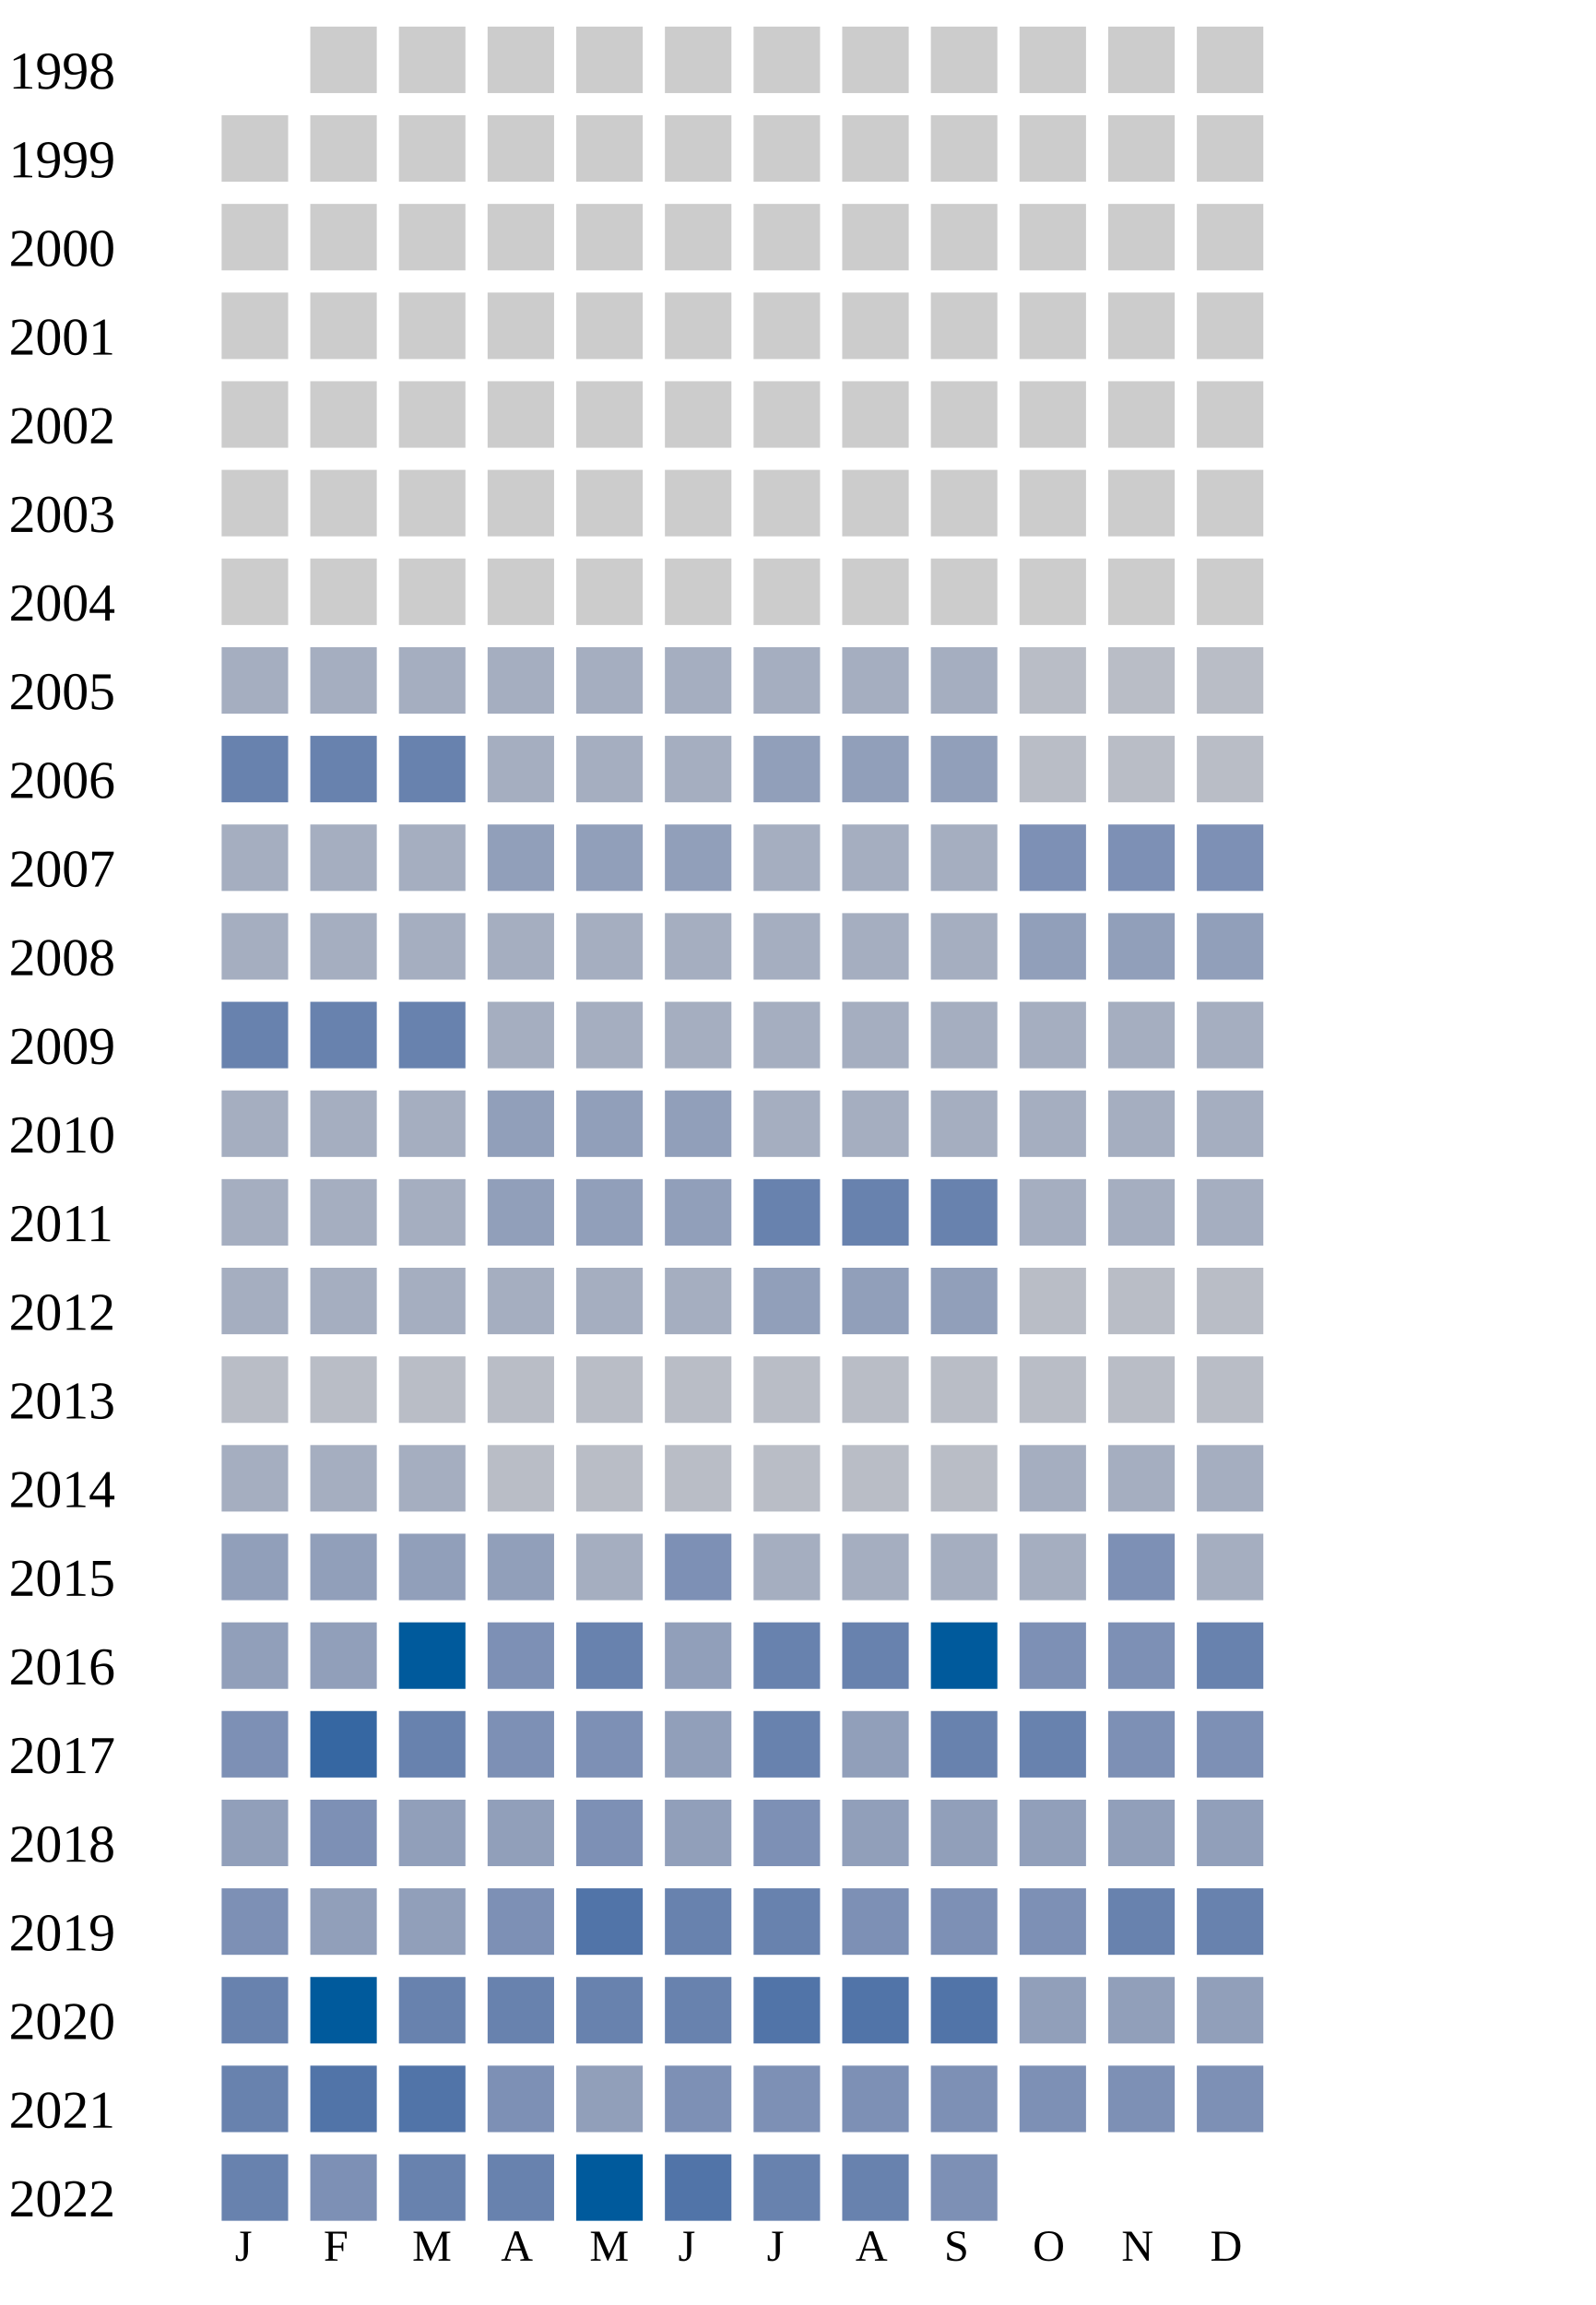
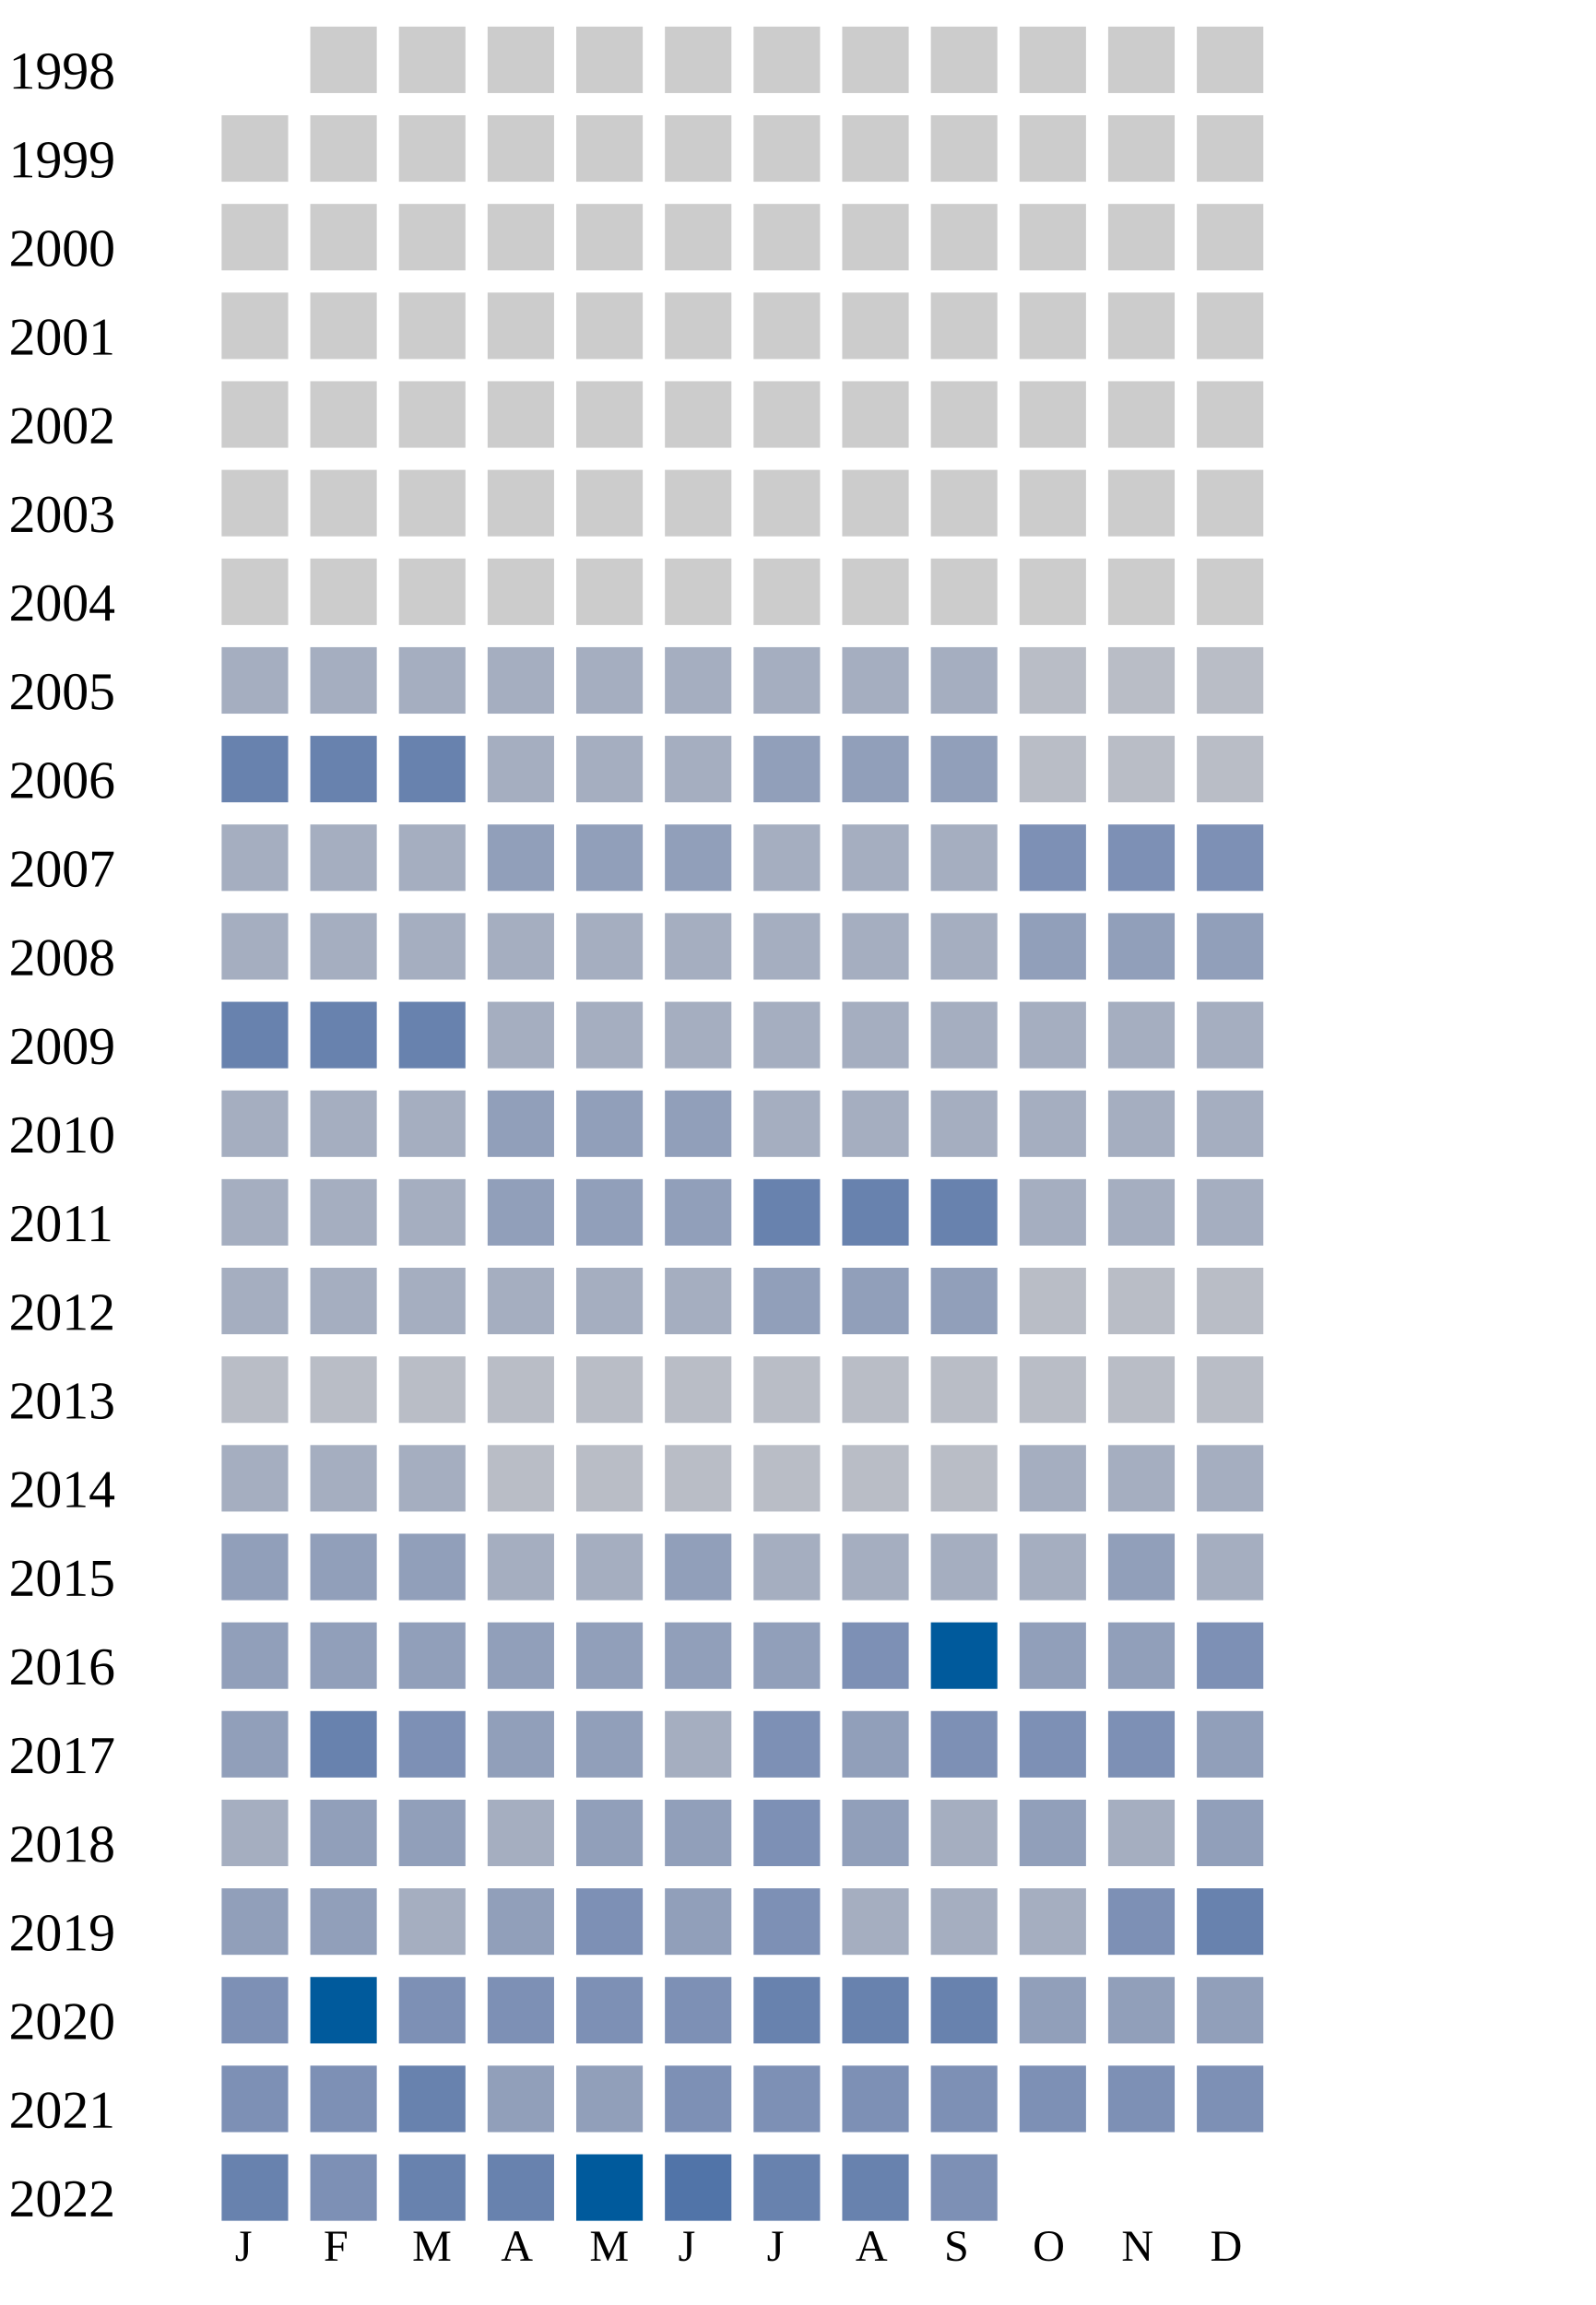
<svg xmlns="http://www.w3.org/2000/svg" width="360" height="520">
  <g transform="translate(0 0)">
    <text x="2" y="20">1998</text>
    <rect x="70" y="6" width="15" height="15" fill="#cccccc" />
    <rect x="90" y="6" width="15" height="15" fill="#cccccc" />
    <rect x="110" y="6" width="15" height="15" fill="#cccccc" />
    <rect x="130" y="6" width="15" height="15" fill="#cccccc" />
    <rect x="150" y="6" width="15" height="15" fill="#cccccc" />
    <rect x="170" y="6" width="15" height="15" fill="#cccccc" />
    <rect x="190" y="6" width="15" height="15" fill="#cccccc" />
    <rect x="210" y="6" width="15" height="15" fill="#cccccc" />
    <rect x="230" y="6" width="15" height="15" fill="#cccccc" />
    <rect x="250" y="6" width="15" height="15" fill="#cccccc" />
    <rect x="270" y="6" width="15" height="15" fill="#cccccc" />
  </g>
  <g transform="translate(0 20)">
    <text x="2" y="20">1999</text>
    <rect x="50" y="6" width="15" height="15" fill="#cccccc" />
    <rect x="70" y="6" width="15" height="15" fill="#cccccc" />
    <rect x="90" y="6" width="15" height="15" fill="#cccccc" />
    <rect x="110" y="6" width="15" height="15" fill="#cccccc" />
    <rect x="130" y="6" width="15" height="15" fill="#cccccc" />
    <rect x="150" y="6" width="15" height="15" fill="#cccccc" />
    <rect x="170" y="6" width="15" height="15" fill="#cccccc" />
    <rect x="190" y="6" width="15" height="15" fill="#cccccc" />
    <rect x="210" y="6" width="15" height="15" fill="#cccccc" />
    <rect x="230" y="6" width="15" height="15" fill="#cccccc" />
    <rect x="250" y="6" width="15" height="15" fill="#cccccc" />
    <rect x="270" y="6" width="15" height="15" fill="#cccccc" />
  </g>
  <g transform="translate(0 40)">
    <text x="2" y="20">2000</text>
    <rect x="50" y="6" width="15" height="15" fill="#cccccc" />
    <rect x="70" y="6" width="15" height="15" fill="#cccccc" />
    <rect x="90" y="6" width="15" height="15" fill="#cccccc" />
    <rect x="110" y="6" width="15" height="15" fill="#cccccc" />
    <rect x="130" y="6" width="15" height="15" fill="#cccccc" />
    <rect x="150" y="6" width="15" height="15" fill="#cccccc" />
    <rect x="170" y="6" width="15" height="15" fill="#cccccc" />
    <rect x="190" y="6" width="15" height="15" fill="#cccccc" />
    <rect x="210" y="6" width="15" height="15" fill="#cccccc" />
    <rect x="230" y="6" width="15" height="15" fill="#cccccc" />
    <rect x="250" y="6" width="15" height="15" fill="#cccccc" />
    <rect x="270" y="6" width="15" height="15" fill="#cccccc" />
  </g>
  <g transform="translate(0 60)">
    <text x="2" y="20">2001</text>
    <rect x="50" y="6" width="15" height="15" fill="#cccccc" />
    <rect x="70" y="6" width="15" height="15" fill="#cccccc" />
    <rect x="90" y="6" width="15" height="15" fill="#cccccc" />
    <rect x="110" y="6" width="15" height="15" fill="#cccccc" />
    <rect x="130" y="6" width="15" height="15" fill="#cccccc" />
    <rect x="150" y="6" width="15" height="15" fill="#cccccc" />
    <rect x="170" y="6" width="15" height="15" fill="#cccccc" />
    <rect x="190" y="6" width="15" height="15" fill="#cccccc" />
    <rect x="210" y="6" width="15" height="15" fill="#cccccc" />
    <rect x="230" y="6" width="15" height="15" fill="#cccccc" />
    <rect x="250" y="6" width="15" height="15" fill="#cccccc" />
    <rect x="270" y="6" width="15" height="15" fill="#cccccc" />
  </g>
  <g transform="translate(0 80)">
    <text x="2" y="20">2002</text>
    <rect x="50" y="6" width="15" height="15" fill="#cccccc" />
    <rect x="70" y="6" width="15" height="15" fill="#cccccc" />
    <rect x="90" y="6" width="15" height="15" fill="#cccccc" />
    <rect x="110" y="6" width="15" height="15" fill="#cccccc" />
    <rect x="130" y="6" width="15" height="15" fill="#cccccc" />
    <rect x="150" y="6" width="15" height="15" fill="#cccccc" />
    <rect x="170" y="6" width="15" height="15" fill="#cccccc" />
    <rect x="190" y="6" width="15" height="15" fill="#cccccc" />
    <rect x="210" y="6" width="15" height="15" fill="#cccccc" />
    <rect x="230" y="6" width="15" height="15" fill="#cccccc" />
    <rect x="250" y="6" width="15" height="15" fill="#cccccc" />
    <rect x="270" y="6" width="15" height="15" fill="#cccccc" />
  </g>
  <g transform="translate(0 100)">
    <text x="2" y="20">2003</text>
    <rect x="50" y="6" width="15" height="15" fill="#cccccc" />
    <rect x="70" y="6" width="15" height="15" fill="#cccccc" />
    <rect x="90" y="6" width="15" height="15" fill="#cccccc" />
    <rect x="110" y="6" width="15" height="15" fill="#cccccc" />
    <rect x="130" y="6" width="15" height="15" fill="#cccccc" />
    <rect x="150" y="6" width="15" height="15" fill="#cccccc" />
    <rect x="170" y="6" width="15" height="15" fill="#cccccc" />
    <rect x="190" y="6" width="15" height="15" fill="#cccccc" />
    <rect x="210" y="6" width="15" height="15" fill="#cccccc" />
    <rect x="230" y="6" width="15" height="15" fill="#cccccc" />
    <rect x="250" y="6" width="15" height="15" fill="#cccccc" />
    <rect x="270" y="6" width="15" height="15" fill="#cccccc" />
  </g>
  <g transform="translate(0 120)">
    <text x="2" y="20">2004</text>
    <rect x="50" y="6" width="15" height="15" fill="#cccccc" />
    <rect x="70" y="6" width="15" height="15" fill="#cccccc" />
    <rect x="90" y="6" width="15" height="15" fill="#cccccc" />
    <rect x="110" y="6" width="15" height="15" fill="#cccccc" />
    <rect x="130" y="6" width="15" height="15" fill="#cccccc" />
    <rect x="150" y="6" width="15" height="15" fill="#cccccc" />
    <rect x="170" y="6" width="15" height="15" fill="#cccccc" />
    <rect x="190" y="6" width="15" height="15" fill="#cccccc" />
    <rect x="210" y="6" width="15" height="15" fill="#cccccc" />
    <rect x="230" y="6" width="15" height="15" fill="#cccccc" />
    <rect x="250" y="6" width="15" height="15" fill="#cccccc" />
    <rect x="270" y="6" width="15" height="15" fill="#cccccc" />
  </g>
  <g transform="translate(0 140)">
    <text x="2" y="20">2005</text>
    <rect x="50" y="6" width="15" height="15" fill="#a5aec0" />
    <rect x="70" y="6" width="15" height="15" fill="#a5aec0" />
    <rect x="90" y="6" width="15" height="15" fill="#a5aec0" />
    <rect x="110" y="6" width="15" height="15" fill="#a5aec0" />
    <rect x="130" y="6" width="15" height="15" fill="#a5aec0" />
    <rect x="150" y="6" width="15" height="15" fill="#a5aec0" />
    <rect x="170" y="6" width="15" height="15" fill="#a5aec0" />
    <rect x="190" y="6" width="15" height="15" fill="#a5aec0" />
    <rect x="210" y="6" width="15" height="15" fill="#a5aec0" />
    <rect x="230" y="6" width="15" height="15" fill="#b9bdc6" />
    <rect x="250" y="6" width="15" height="15" fill="#b9bdc6" />
    <rect x="270" y="6" width="15" height="15" fill="#b9bdc6" />
  </g>
  <g transform="translate(0 160)">
    <text x="2" y="20">2006</text>
    <rect x="50" y="6" width="15" height="15" fill="#6882ae" />
    <rect x="70" y="6" width="15" height="15" fill="#6882ae" />
    <rect x="90" y="6" width="15" height="15" fill="#6882ae" />
    <rect x="110" y="6" width="15" height="15" fill="#a5aec0" />
    <rect x="130" y="6" width="15" height="15" fill="#a5aec0" />
    <rect x="150" y="6" width="15" height="15" fill="#a5aec0" />
    <rect x="170" y="6" width="15" height="15" fill="#919fba" />
    <rect x="190" y="6" width="15" height="15" fill="#919fba" />
    <rect x="210" y="6" width="15" height="15" fill="#919fba" />
    <rect x="230" y="6" width="15" height="15" fill="#b9bdc6" />
    <rect x="250" y="6" width="15" height="15" fill="#b9bdc6" />
    <rect x="270" y="6" width="15" height="15" fill="#b9bdc6" />
  </g>
  <g transform="translate(0 180)">
    <text x="2" y="20">2007</text>
    <rect x="50" y="6" width="15" height="15" fill="#a5aec0" />
    <rect x="70" y="6" width="15" height="15" fill="#a5aec0" />
    <rect x="90" y="6" width="15" height="15" fill="#a5aec0" />
    <rect x="110" y="6" width="15" height="15" fill="#919fba" />
    <rect x="130" y="6" width="15" height="15" fill="#919fba" />
    <rect x="150" y="6" width="15" height="15" fill="#919fba" />
    <rect x="170" y="6" width="15" height="15" fill="#a5aec0" />
    <rect x="190" y="6" width="15" height="15" fill="#a5aec0" />
    <rect x="210" y="6" width="15" height="15" fill="#a5aec0" />
    <rect x="230" y="6" width="15" height="15" fill="#7d90b5" />
    <rect x="250" y="6" width="15" height="15" fill="#7d90b5" />
    <rect x="270" y="6" width="15" height="15" fill="#7d90b5" />
  </g>
  <g transform="translate(0 200)">
    <text x="2" y="20">2008</text>
    <rect x="50" y="6" width="15" height="15" fill="#a5aec0" />
    <rect x="70" y="6" width="15" height="15" fill="#a5aec0" />
    <rect x="90" y="6" width="15" height="15" fill="#a5aec0" />
    <rect x="110" y="6" width="15" height="15" fill="#a5aec0" />
    <rect x="130" y="6" width="15" height="15" fill="#a5aec0" />
    <rect x="150" y="6" width="15" height="15" fill="#a5aec0" />
    <rect x="170" y="6" width="15" height="15" fill="#a5aec0" />
    <rect x="190" y="6" width="15" height="15" fill="#a5aec0" />
    <rect x="210" y="6" width="15" height="15" fill="#a5aec0" />
    <rect x="230" y="6" width="15" height="15" fill="#919fba" />
    <rect x="250" y="6" width="15" height="15" fill="#919fba" />
    <rect x="270" y="6" width="15" height="15" fill="#919fba" />
  </g>
  <g transform="translate(0 220)">
    <text x="2" y="20">2009</text>
    <rect x="50" y="6" width="15" height="15" fill="#6882ae" />
    <rect x="70" y="6" width="15" height="15" fill="#6882ae" />
    <rect x="90" y="6" width="15" height="15" fill="#6882ae" />
    <rect x="110" y="6" width="15" height="15" fill="#a5aec0" />
    <rect x="130" y="6" width="15" height="15" fill="#a5aec0" />
    <rect x="150" y="6" width="15" height="15" fill="#a5aec0" />
    <rect x="170" y="6" width="15" height="15" fill="#a5aec0" />
    <rect x="190" y="6" width="15" height="15" fill="#a5aec0" />
    <rect x="210" y="6" width="15" height="15" fill="#a5aec0" />
    <rect x="230" y="6" width="15" height="15" fill="#a5aec0" />
    <rect x="250" y="6" width="15" height="15" fill="#a5aec0" />
    <rect x="270" y="6" width="15" height="15" fill="#a5aec0" />
  </g>
  <g transform="translate(0 240)">
    <text x="2" y="20">2010</text>
    <rect x="50" y="6" width="15" height="15" fill="#a5aec0" />
    <rect x="70" y="6" width="15" height="15" fill="#a5aec0" />
    <rect x="90" y="6" width="15" height="15" fill="#a5aec0" />
    <rect x="110" y="6" width="15" height="15" fill="#919fba" />
    <rect x="130" y="6" width="15" height="15" fill="#919fba" />
    <rect x="150" y="6" width="15" height="15" fill="#919fba" />
    <rect x="170" y="6" width="15" height="15" fill="#a5aec0" />
    <rect x="190" y="6" width="15" height="15" fill="#a5aec0" />
    <rect x="210" y="6" width="15" height="15" fill="#a5aec0" />
    <rect x="230" y="6" width="15" height="15" fill="#a5aec0" />
    <rect x="250" y="6" width="15" height="15" fill="#a5aec0" />
    <rect x="270" y="6" width="15" height="15" fill="#a5aec0" />
  </g>
  <g transform="translate(0 260)">
    <text x="2" y="20">2011</text>
    <rect x="50" y="6" width="15" height="15" fill="#a5aec0" />
    <rect x="70" y="6" width="15" height="15" fill="#a5aec0" />
    <rect x="90" y="6" width="15" height="15" fill="#a5aec0" />
    <rect x="110" y="6" width="15" height="15" fill="#919fba" />
    <rect x="130" y="6" width="15" height="15" fill="#919fba" />
    <rect x="150" y="6" width="15" height="15" fill="#919fba" />
    <rect x="170" y="6" width="15" height="15" fill="#6882ae" />
    <rect x="190" y="6" width="15" height="15" fill="#6882ae" />
    <rect x="210" y="6" width="15" height="15" fill="#6882ae" />
    <rect x="230" y="6" width="15" height="15" fill="#a5aec0" />
    <rect x="250" y="6" width="15" height="15" fill="#a5aec0" />
    <rect x="270" y="6" width="15" height="15" fill="#a5aec0" />
  </g>
  <g transform="translate(0 280)">
    <text x="2" y="20">2012</text>
    <rect x="50" y="6" width="15" height="15" fill="#a5aec0" />
    <rect x="70" y="6" width="15" height="15" fill="#a5aec0" />
    <rect x="90" y="6" width="15" height="15" fill="#a5aec0" />
    <rect x="110" y="6" width="15" height="15" fill="#a5aec0" />
    <rect x="130" y="6" width="15" height="15" fill="#a5aec0" />
    <rect x="150" y="6" width="15" height="15" fill="#a5aec0" />
    <rect x="170" y="6" width="15" height="15" fill="#919fba" />
    <rect x="190" y="6" width="15" height="15" fill="#919fba" />
    <rect x="210" y="6" width="15" height="15" fill="#919fba" />
    <rect x="230" y="6" width="15" height="15" fill="#b9bdc6" />
    <rect x="250" y="6" width="15" height="15" fill="#b9bdc6" />
    <rect x="270" y="6" width="15" height="15" fill="#b9bdc6" />
  </g>
  <g transform="translate(0 300)">
    <text x="2" y="20">2013</text>
    <rect x="50" y="6" width="15" height="15" fill="#b9bdc6" />
    <rect x="70" y="6" width="15" height="15" fill="#b9bdc6" />
    <rect x="90" y="6" width="15" height="15" fill="#b9bdc6" />
    <rect x="110" y="6" width="15" height="15" fill="#b9bdc6" />
    <rect x="130" y="6" width="15" height="15" fill="#b9bdc6" />
    <rect x="150" y="6" width="15" height="15" fill="#b9bdc6" />
    <rect x="170" y="6" width="15" height="15" fill="#b9bdc6" />
    <rect x="190" y="6" width="15" height="15" fill="#b9bdc6" />
    <rect x="210" y="6" width="15" height="15" fill="#b9bdc6" />
    <rect x="230" y="6" width="15" height="15" fill="#b9bdc6" />
    <rect x="250" y="6" width="15" height="15" fill="#b9bdc6" />
    <rect x="270" y="6" width="15" height="15" fill="#b9bdc6" />
  </g>
  <g transform="translate(0 320)">
    <text x="2" y="20">2014</text>
    <rect x="50" y="6" width="15" height="15" fill="#a5aec0" />
    <rect x="70" y="6" width="15" height="15" fill="#a5aec0" />
    <rect x="90" y="6" width="15" height="15" fill="#a5aec0" />
    <rect x="110" y="6" width="15" height="15" fill="#b9bdc6" />
    <rect x="130" y="6" width="15" height="15" fill="#b9bdc6" />
    <rect x="150" y="6" width="15" height="15" fill="#b9bdc6" />
    <rect x="170" y="6" width="15" height="15" fill="#b9bdc6" />
    <rect x="190" y="6" width="15" height="15" fill="#b9bdc6" />
    <rect x="210" y="6" width="15" height="15" fill="#b9bdc6" />
    <rect x="230" y="6" width="15" height="15" fill="#a5aec0" />
    <rect x="250" y="6" width="15" height="15" fill="#a5aec0" />
    <rect x="270" y="6" width="15" height="15" fill="#a5aec0" />
  </g>
  <g transform="translate(0 340)">
    <text x="2" y="20">2015</text>
    <rect x="50" y="6" width="15" height="15" fill="#919fba" />
    <rect x="70" y="6" width="15" height="15" fill="#919fba" />
    <rect x="90" y="6" width="15" height="15" fill="#919fba" />
-     <rect x="110" y="6" width="15" height="15" fill="#919fba" />
-     <rect x="130" y="6" width="15" height="15" fill="#a5aec0" />
-     <rect x="150" y="6" width="15" height="15" fill="#7d90b5" />
-     <rect x="170" y="6" width="15" height="15" fill="#a5aec0" />
-     <rect x="190" y="6" width="15" height="15" fill="#a5aec0" />
-     <rect x="210" y="6" width="15" height="15" fill="#a5aec0" />
-     <rect x="230" y="6" width="15" height="15" fill="#a5aec0" />
-     <rect x="250" y="6" width="15" height="15" fill="#7d90b5" />
+     <rect x="110" y="6" width="15" height="15" fill="#a5aec0" />
+     <rect x="130" y="6" width="15" height="15" fill="#a5aec0" />
+     <rect x="150" y="6" width="15" height="15" fill="#919fba" />
+     <rect x="170" y="6" width="15" height="15" fill="#a5aec0" />
+     <rect x="190" y="6" width="15" height="15" fill="#a5aec0" />
+     <rect x="210" y="6" width="15" height="15" fill="#a5aec0" />
+     <rect x="230" y="6" width="15" height="15" fill="#a5aec0" />
+     <rect x="250" y="6" width="15" height="15" fill="#919fba" />
    <rect x="270" y="6" width="15" height="15" fill="#a5aec0" />
  </g>
  <g transform="translate(0 360)">
    <text x="2" y="20">2016</text>
    <rect x="50" y="6" width="15" height="15" fill="#919fba" />
    <rect x="70" y="6" width="15" height="15" fill="#919fba" />
-     <rect x="90" y="6" width="15" height="15" fill="#005a9c" />
+     <rect x="90" y="6" width="15" height="15" fill="#919fba" />
+     <rect x="110" y="6" width="15" height="15" fill="#919fba" />
+     <rect x="130" y="6" width="15" height="15" fill="#919fba" />
+     <rect x="150" y="6" width="15" height="15" fill="#919fba" />
+     <rect x="170" y="6" width="15" height="15" fill="#919fba" />
+     <rect x="190" y="6" width="15" height="15" fill="#7d90b5" />
+     <rect x="210" y="6" width="15" height="15" fill="#005a9c" />
+     <rect x="230" y="6" width="15" height="15" fill="#919fba" />
+     <rect x="250" y="6" width="15" height="15" fill="#919fba" />
+     <rect x="270" y="6" width="15" height="15" fill="#7d90b5" />
+   </g>
+   <g transform="translate(0 380)">
+     <text x="2" y="20">2017</text>
+     <rect x="50" y="6" width="15" height="15" fill="#919fba" />
+     <rect x="70" y="6" width="15" height="15" fill="#6882ae" />
+     <rect x="90" y="6" width="15" height="15" fill="#7d90b5" />
+     <rect x="110" y="6" width="15" height="15" fill="#919fba" />
+     <rect x="130" y="6" width="15" height="15" fill="#919fba" />
+     <rect x="150" y="6" width="15" height="15" fill="#a5aec0" />
+     <rect x="170" y="6" width="15" height="15" fill="#7d90b5" />
+     <rect x="190" y="6" width="15" height="15" fill="#919fba" />
+     <rect x="210" y="6" width="15" height="15" fill="#7d90b5" />
+     <rect x="230" y="6" width="15" height="15" fill="#7d90b5" />
+     <rect x="250" y="6" width="15" height="15" fill="#7d90b5" />
+     <rect x="270" y="6" width="15" height="15" fill="#919fba" />
+   </g>
+   <g transform="translate(0 400)">
+     <text x="2" y="20">2018</text>
+     <rect x="50" y="6" width="15" height="15" fill="#a5aec0" />
+     <rect x="70" y="6" width="15" height="15" fill="#919fba" />
+     <rect x="90" y="6" width="15" height="15" fill="#919fba" />
+     <rect x="110" y="6" width="15" height="15" fill="#a5aec0" />
+     <rect x="130" y="6" width="15" height="15" fill="#919fba" />
+     <rect x="150" y="6" width="15" height="15" fill="#919fba" />
+     <rect x="170" y="6" width="15" height="15" fill="#7d90b5" />
+     <rect x="190" y="6" width="15" height="15" fill="#919fba" />
+     <rect x="210" y="6" width="15" height="15" fill="#a5aec0" />
+     <rect x="230" y="6" width="15" height="15" fill="#919fba" />
+     <rect x="250" y="6" width="15" height="15" fill="#a5aec0" />
+     <rect x="270" y="6" width="15" height="15" fill="#919fba" />
+   </g>
+   <g transform="translate(0 420)">
+     <text x="2" y="20">2019</text>
+     <rect x="50" y="6" width="15" height="15" fill="#919fba" />
+     <rect x="70" y="6" width="15" height="15" fill="#919fba" />
+     <rect x="90" y="6" width="15" height="15" fill="#a5aec0" />
+     <rect x="110" y="6" width="15" height="15" fill="#919fba" />
+     <rect x="130" y="6" width="15" height="15" fill="#7d90b5" />
+     <rect x="150" y="6" width="15" height="15" fill="#919fba" />
+     <rect x="170" y="6" width="15" height="15" fill="#7d90b5" />
+     <rect x="190" y="6" width="15" height="15" fill="#a5aec0" />
+     <rect x="210" y="6" width="15" height="15" fill="#a5aec0" />
+     <rect x="230" y="6" width="15" height="15" fill="#a5aec0" />
+     <rect x="250" y="6" width="15" height="15" fill="#7d90b5" />
+     <rect x="270" y="6" width="15" height="15" fill="#6882ae" />
+   </g>
+   <g transform="translate(0 440)">
+     <text x="2" y="20">2020</text>
+     <rect x="50" y="6" width="15" height="15" fill="#7d90b5" />
+     <rect x="70" y="6" width="15" height="15" fill="#005a9c" />
+     <rect x="90" y="6" width="15" height="15" fill="#7d90b5" />
    <rect x="110" y="6" width="15" height="15" fill="#7d90b5" />
-     <rect x="130" y="6" width="15" height="15" fill="#6882ae" />
-     <rect x="150" y="6" width="15" height="15" fill="#919fba" />
+     <rect x="130" y="6" width="15" height="15" fill="#7d90b5" />
+     <rect x="150" y="6" width="15" height="15" fill="#7d90b5" />
    <rect x="170" y="6" width="15" height="15" fill="#6882ae" />
    <rect x="190" y="6" width="15" height="15" fill="#6882ae" />
-     <rect x="210" y="6" width="15" height="15" fill="#005a9c" />
-     <rect x="230" y="6" width="15" height="15" fill="#7d90b5" />
-     <rect x="250" y="6" width="15" height="15" fill="#7d90b5" />
-     <rect x="270" y="6" width="15" height="15" fill="#6882ae" />
-   </g>
-   <g transform="translate(0 380)">
-     <text x="2" y="20">2017</text>
-     <rect x="50" y="6" width="15" height="15" fill="#7d90b5" />
-     <rect x="70" y="6" width="15" height="15" fill="#3667a2" />
-     <rect x="90" y="6" width="15" height="15" fill="#6882ae" />
-     <rect x="110" y="6" width="15" height="15" fill="#7d90b5" />
-     <rect x="130" y="6" width="15" height="15" fill="#7d90b5" />
-     <rect x="150" y="6" width="15" height="15" fill="#919fba" />
-     <rect x="170" y="6" width="15" height="15" fill="#6882ae" />
-     <rect x="190" y="6" width="15" height="15" fill="#919fba" />
    <rect x="210" y="6" width="15" height="15" fill="#6882ae" />
-     <rect x="230" y="6" width="15" height="15" fill="#6882ae" />
-     <rect x="250" y="6" width="15" height="15" fill="#7d90b5" />
-     <rect x="270" y="6" width="15" height="15" fill="#7d90b5" />
-   </g>
-   <g transform="translate(0 400)">
-     <text x="2" y="20">2018</text>
-     <rect x="50" y="6" width="15" height="15" fill="#919fba" />
-     <rect x="70" y="6" width="15" height="15" fill="#7d90b5" />
-     <rect x="90" y="6" width="15" height="15" fill="#919fba" />
-     <rect x="110" y="6" width="15" height="15" fill="#919fba" />
-     <rect x="130" y="6" width="15" height="15" fill="#7d90b5" />
-     <rect x="150" y="6" width="15" height="15" fill="#919fba" />
-     <rect x="170" y="6" width="15" height="15" fill="#7d90b5" />
-     <rect x="190" y="6" width="15" height="15" fill="#919fba" />
-     <rect x="210" y="6" width="15" height="15" fill="#919fba" />
    <rect x="230" y="6" width="15" height="15" fill="#919fba" />
    <rect x="250" y="6" width="15" height="15" fill="#919fba" />
    <rect x="270" y="6" width="15" height="15" fill="#919fba" />
  </g>
-   <g transform="translate(0 420)">
-     <text x="2" y="20">2019</text>
-     <rect x="50" y="6" width="15" height="15" fill="#7d90b5" />
-     <rect x="70" y="6" width="15" height="15" fill="#919fba" />
-     <rect x="90" y="6" width="15" height="15" fill="#919fba" />
-     <rect x="110" y="6" width="15" height="15" fill="#7d90b5" />
-     <rect x="130" y="6" width="15" height="15" fill="#5174a8" />
-     <rect x="150" y="6" width="15" height="15" fill="#6882ae" />
-     <rect x="170" y="6" width="15" height="15" fill="#6882ae" />
-     <rect x="190" y="6" width="15" height="15" fill="#7d90b5" />
-     <rect x="210" y="6" width="15" height="15" fill="#7d90b5" />
-     <rect x="230" y="6" width="15" height="15" fill="#7d90b5" />
-     <rect x="250" y="6" width="15" height="15" fill="#6882ae" />
-     <rect x="270" y="6" width="15" height="15" fill="#6882ae" />
-   </g>
-   <g transform="translate(0 440)">
-     <text x="2" y="20">2020</text>
-     <rect x="50" y="6" width="15" height="15" fill="#6882ae" />
-     <rect x="70" y="6" width="15" height="15" fill="#005a9c" />
-     <rect x="90" y="6" width="15" height="15" fill="#6882ae" />
-     <rect x="110" y="6" width="15" height="15" fill="#6882ae" />
-     <rect x="130" y="6" width="15" height="15" fill="#6882ae" />
-     <rect x="150" y="6" width="15" height="15" fill="#6882ae" />
-     <rect x="170" y="6" width="15" height="15" fill="#5174a8" />
-     <rect x="190" y="6" width="15" height="15" fill="#5174a8" />
-     <rect x="210" y="6" width="15" height="15" fill="#5174a8" />
-     <rect x="230" y="6" width="15" height="15" fill="#919fba" />
-     <rect x="250" y="6" width="15" height="15" fill="#919fba" />
-     <rect x="270" y="6" width="15" height="15" fill="#919fba" />
-   </g>
  <g transform="translate(0 460)">
    <text x="2" y="20">2021</text>
-     <rect x="50" y="6" width="15" height="15" fill="#6882ae" />
-     <rect x="70" y="6" width="15" height="15" fill="#5174a8" />
-     <rect x="90" y="6" width="15" height="15" fill="#5174a8" />
-     <rect x="110" y="6" width="15" height="15" fill="#7d90b5" />
+     <rect x="50" y="6" width="15" height="15" fill="#7d90b5" />
+     <rect x="70" y="6" width="15" height="15" fill="#7d90b5" />
+     <rect x="90" y="6" width="15" height="15" fill="#6882ae" />
+     <rect x="110" y="6" width="15" height="15" fill="#919fba" />
    <rect x="130" y="6" width="15" height="15" fill="#919fba" />
    <rect x="150" y="6" width="15" height="15" fill="#7d90b5" />
    <rect x="170" y="6" width="15" height="15" fill="#7d90b5" />
    <rect x="190" y="6" width="15" height="15" fill="#7d90b5" />
    <rect x="210" y="6" width="15" height="15" fill="#7d90b5" />
    <rect x="230" y="6" width="15" height="15" fill="#7d90b5" />
    <rect x="250" y="6" width="15" height="15" fill="#7d90b5" />
    <rect x="270" y="6" width="15" height="15" fill="#7d90b5" />
  </g>
  <g transform="translate(0 480)">
    <text x="2" y="20">2022</text>
    <rect x="50" y="6" width="15" height="15" fill="#6882ae" />
    <rect x="70" y="6" width="15" height="15" fill="#7d90b5" />
    <rect x="90" y="6" width="15" height="15" fill="#6882ae" />
    <rect x="110" y="6" width="15" height="15" fill="#6882ae" />
    <rect x="130" y="6" width="15" height="15" fill="#005a9c" />
    <rect x="150" y="6" width="15" height="15" fill="#5174a8" />
    <rect x="170" y="6" width="15" height="15" fill="#6882ae" />
    <rect x="190" y="6" width="15" height="15" fill="#6882ae" />
    <rect x="210" y="6" width="15" height="15" fill="#7d90b5" />
  </g>
  <text style="font-size: 10px; text-align: center" x="53" y="510">J</text>
  <text style="font-size: 10px; text-align: center" x="73" y="510">F</text>
  <text style="font-size: 10px; text-align: center" x="93" y="510">M</text>
  <text style="font-size: 10px; text-align: center" x="113" y="510">A</text>
  <text style="font-size: 10px; text-align: center" x="133" y="510">M</text>
  <text style="font-size: 10px; text-align: center" x="153" y="510">J</text>
  <text style="font-size: 10px; text-align: center" x="173" y="510">J</text>
  <text style="font-size: 10px; text-align: center" x="193" y="510">A</text>
  <text style="font-size: 10px; text-align: center" x="213" y="510">S</text>
  <text style="font-size: 10px; text-align: center" x="233" y="510">O</text>
  <text style="font-size: 10px; text-align: center" x="253" y="510">N</text>
  <text style="font-size: 10px; text-align: center" x="273" y="510">D</text>
  <text style="font-size: 10px;" x="155" y="529">Less</text>
  <rect fill="#b9bdc6" width="10" height="10" x="180" y="520" />
  <rect fill="#919fba" width="10" height="10" x="195" y="520" />
  <rect fill="#6882ae" width="10" height="10" x="210" y="520" />
  <rect fill="#005a9c" width="10" height="10" x="225" y="520" />
  <text x="240" y="529" style="font-size: 10px;">More</text>
</svg>
